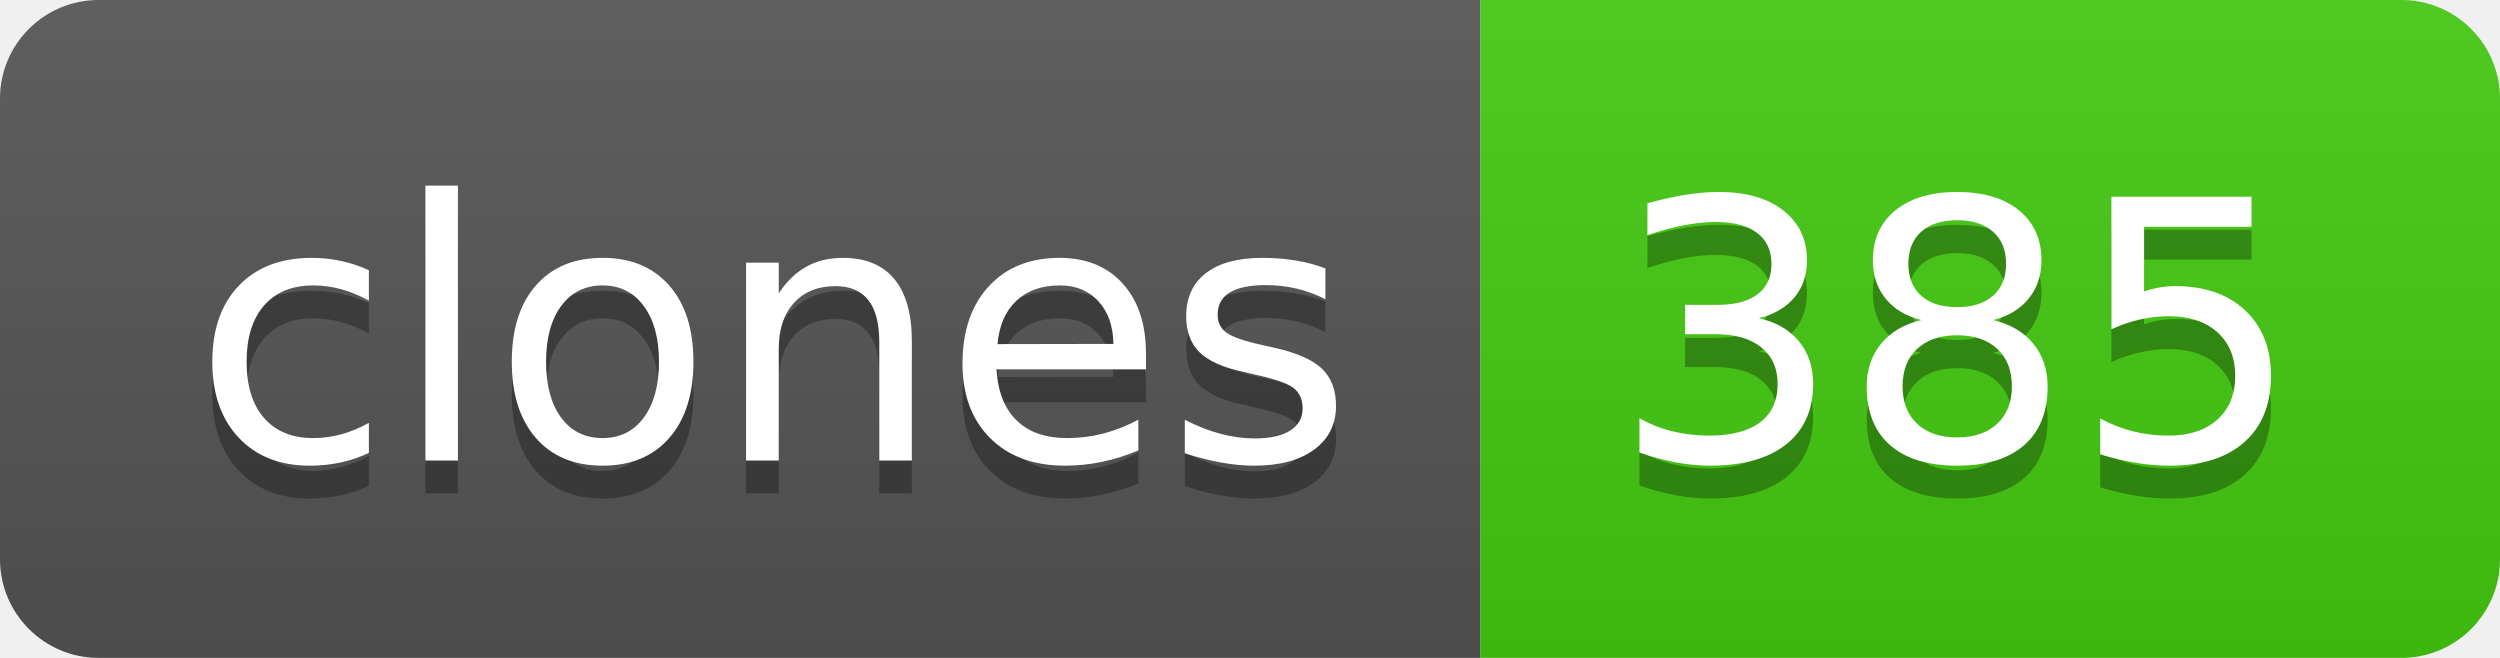
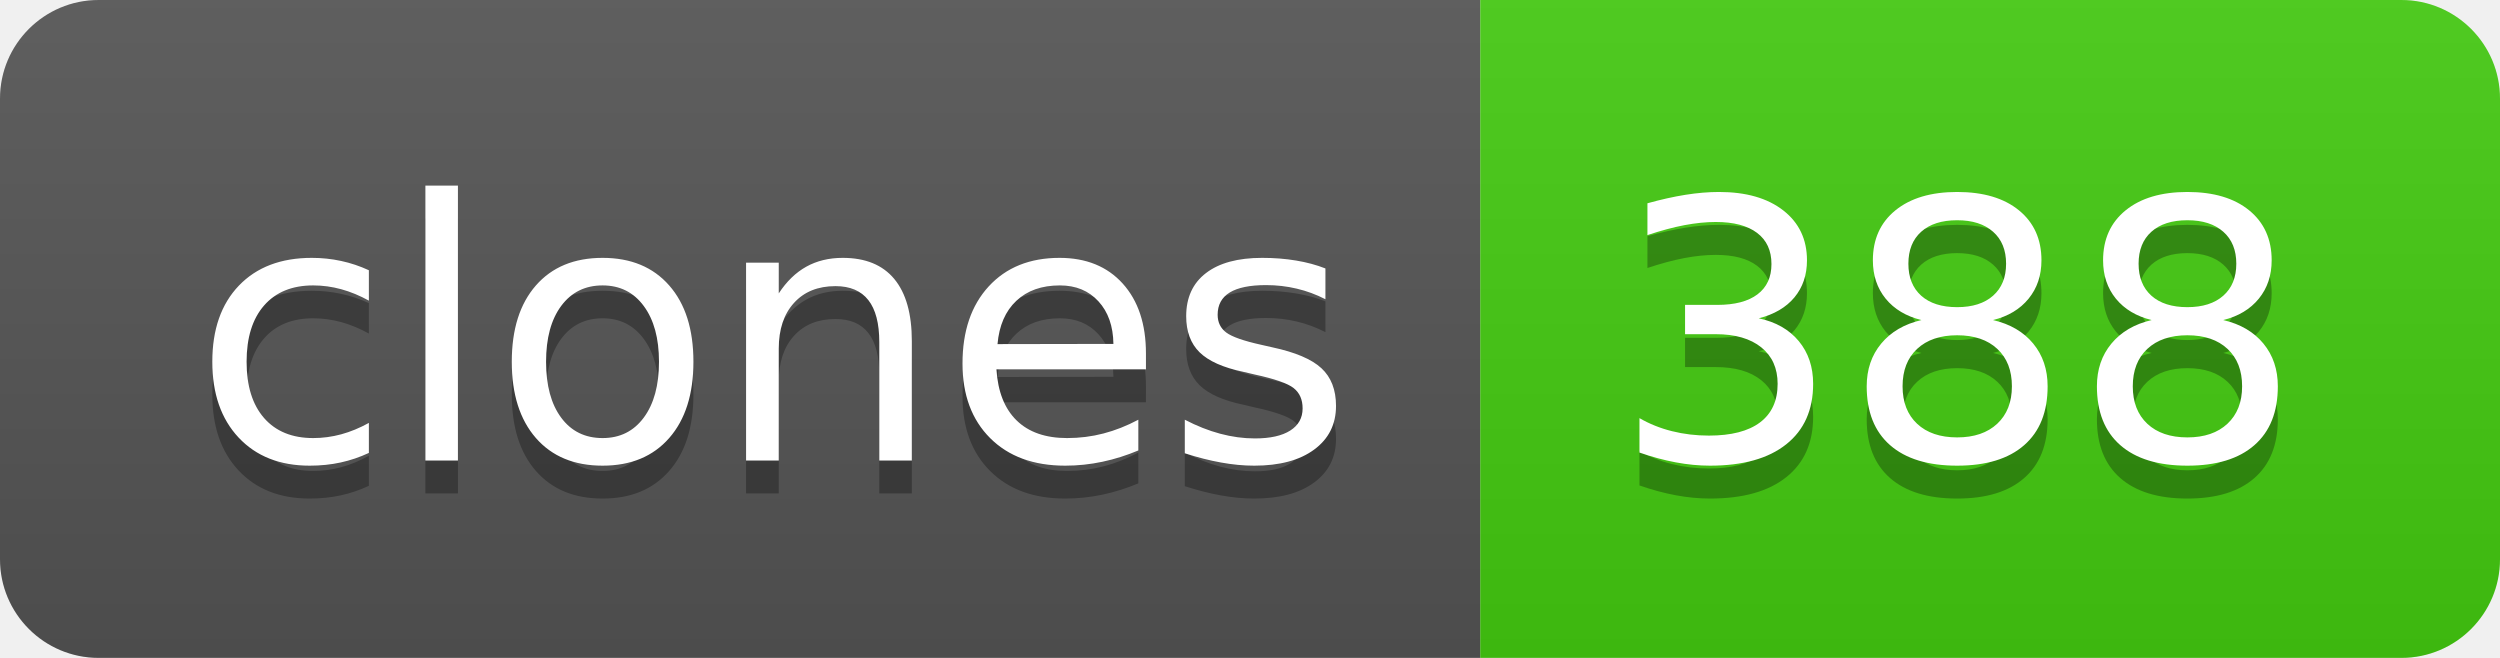
- <svg xmlns="http://www.w3.org/2000/svg" width="76" height="20" role="img" aria-label="clones: 385">
+ <svg xmlns="http://www.w3.org/2000/svg" width="76" height="20" role="img" aria-label="clones: 388">
  <linearGradient id="s" x2="0" y2="100%">
    <stop offset="0" stop-color="#bbb" stop-opacity=".1" />
    <stop offset="1" stop-opacity=".1" />
  </linearGradient>
  <clipPath id="r">
    <rect width="76" height="20" rx="3" fill="#fff" />
  </clipPath>
  <g clip-path="url(#r)">
    <rect width="45" height="20" fill="#555" />
    <rect x="45" width="31" height="20" fill="#4c1" />
    <rect width="76" height="20" fill="url(#s)" />
  </g>
  <g fill="#fff" text-anchor="middle" font-family="Verdana,Geneva,DejaVu Sans,sans-serif" text-rendering="geometricPrecision" font-size="110">
    <text aria-hidden="true" x="235" y="150" fill="#010101" fill-opacity=".3" transform="scale(.1)" textLength="350">clones</text>
    <text x="235" y="140" transform="scale(.1)" fill="#fff" textLength="350">clones</text>
-     <text aria-hidden="true" x="595" y="150" fill="#010101" fill-opacity=".3" transform="scale(.1)" textLength="210">385</text>
-     <text x="595" y="140" transform="scale(.1)" fill="#fff" textLength="210">385</text>
+     <text aria-hidden="true" x="595" y="150" fill="#010101" fill-opacity=".3" transform="scale(.1)" textLength="210">388</text>
+     <text x="595" y="140" transform="scale(.1)" fill="#fff" textLength="210">388</text>
  </g>
</svg>
